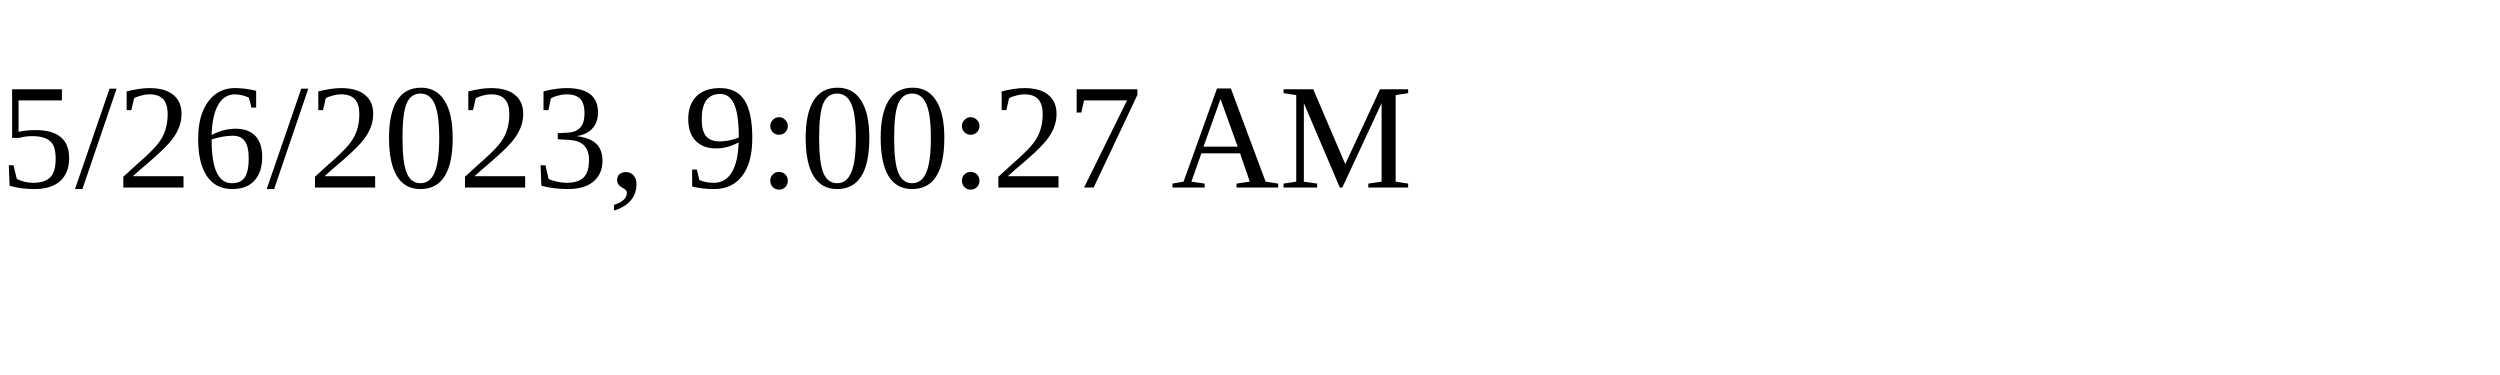
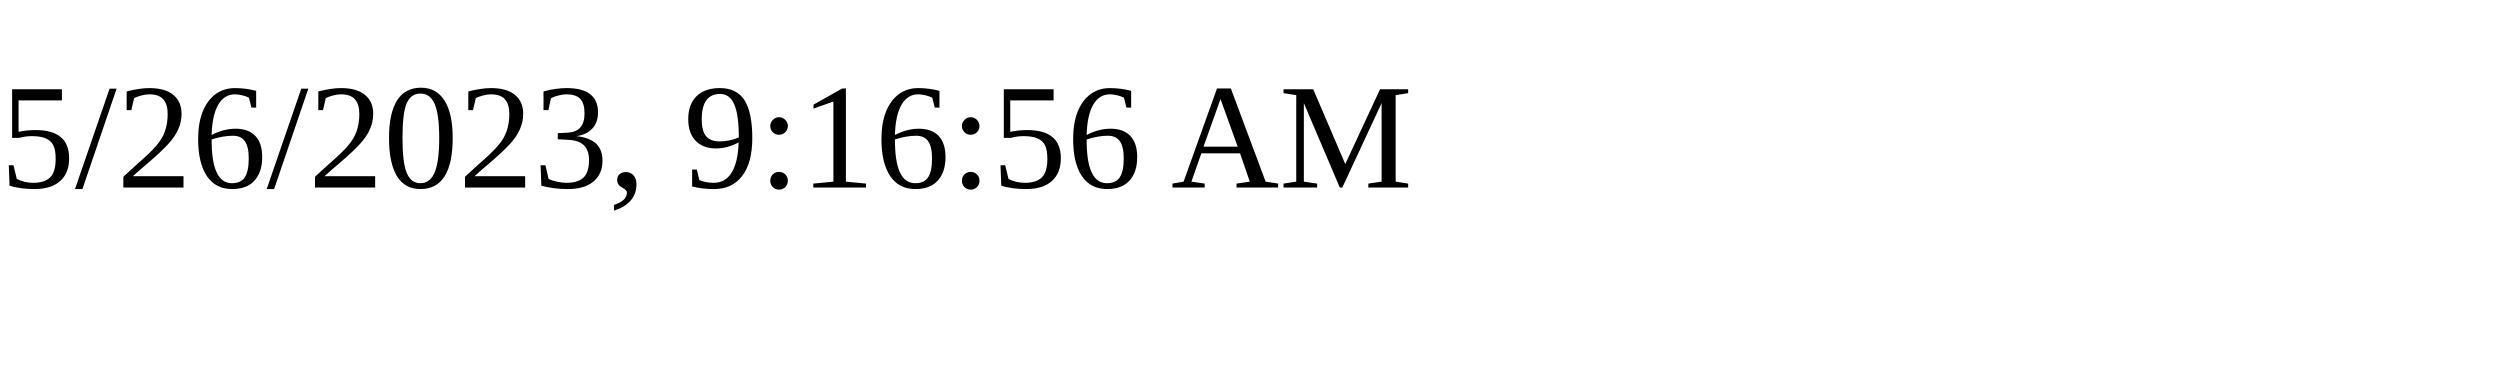
<svg xmlns="http://www.w3.org/2000/svg" height="30" width="200">
-   <text x="0" y="15">5/26/2023, 9:00:27 AM</text>
+   <text x="0" y="15">5/26/2023, 9:16:56 AM</text>
</svg>
